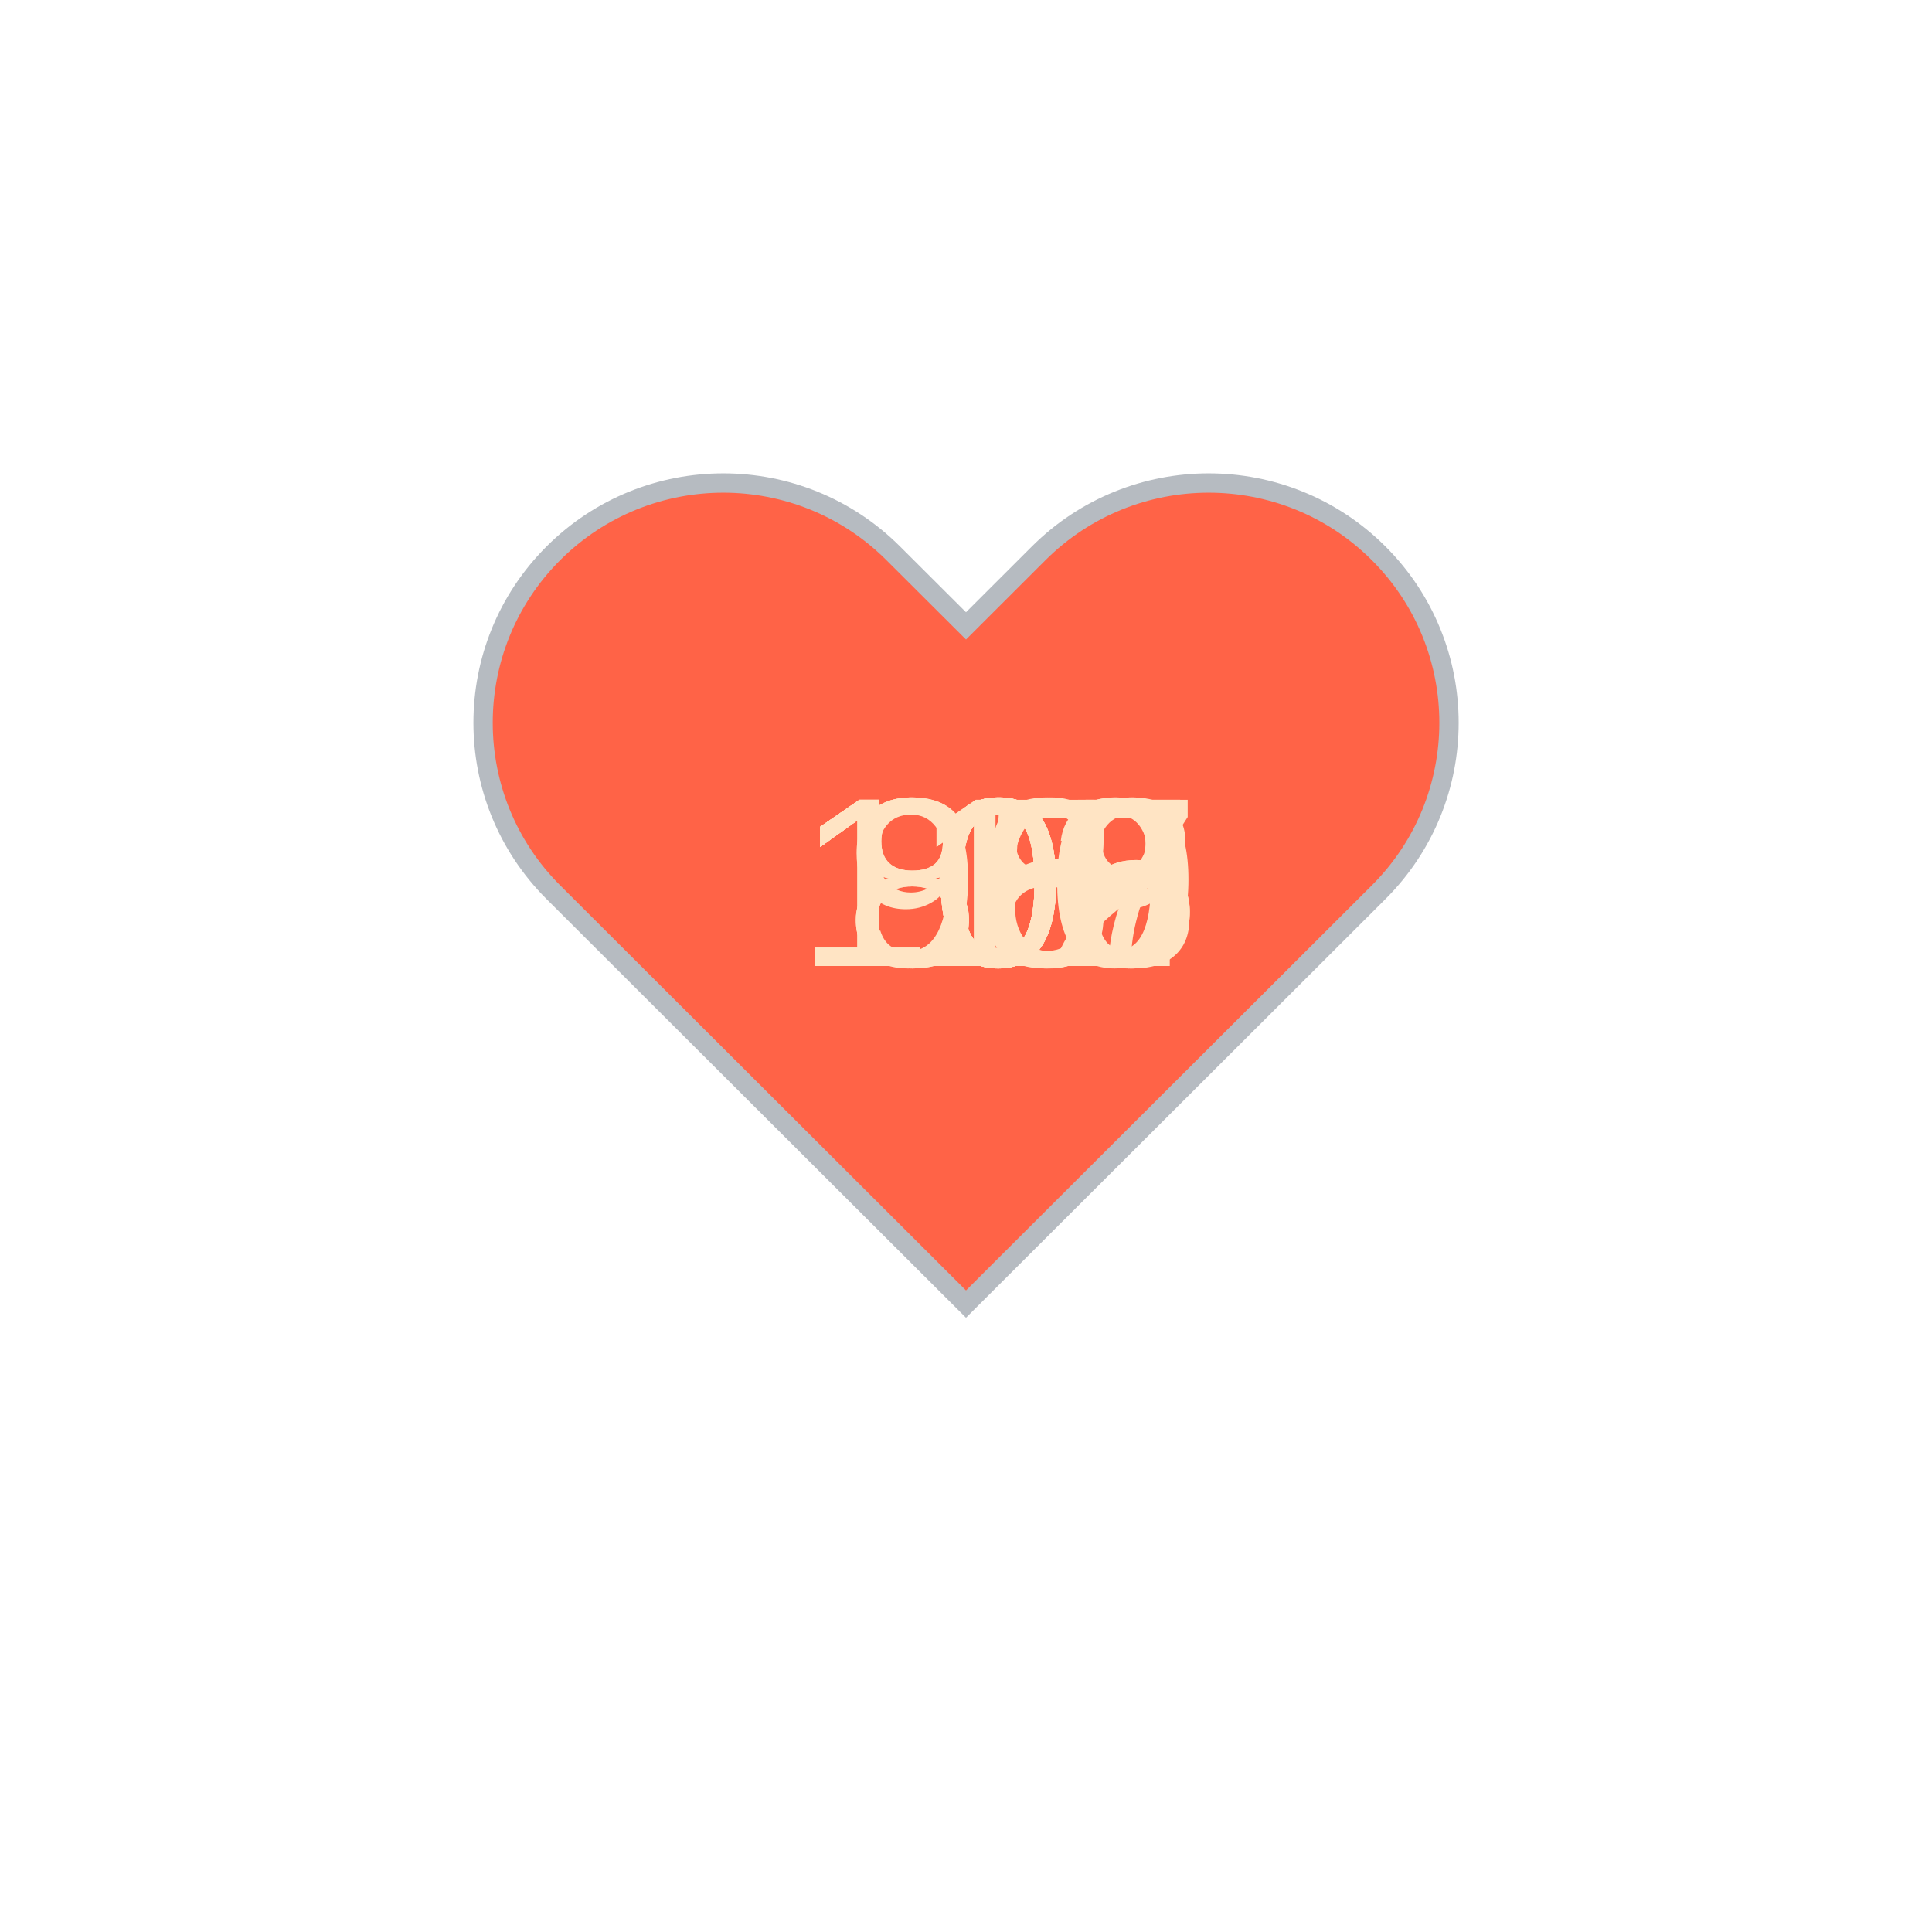
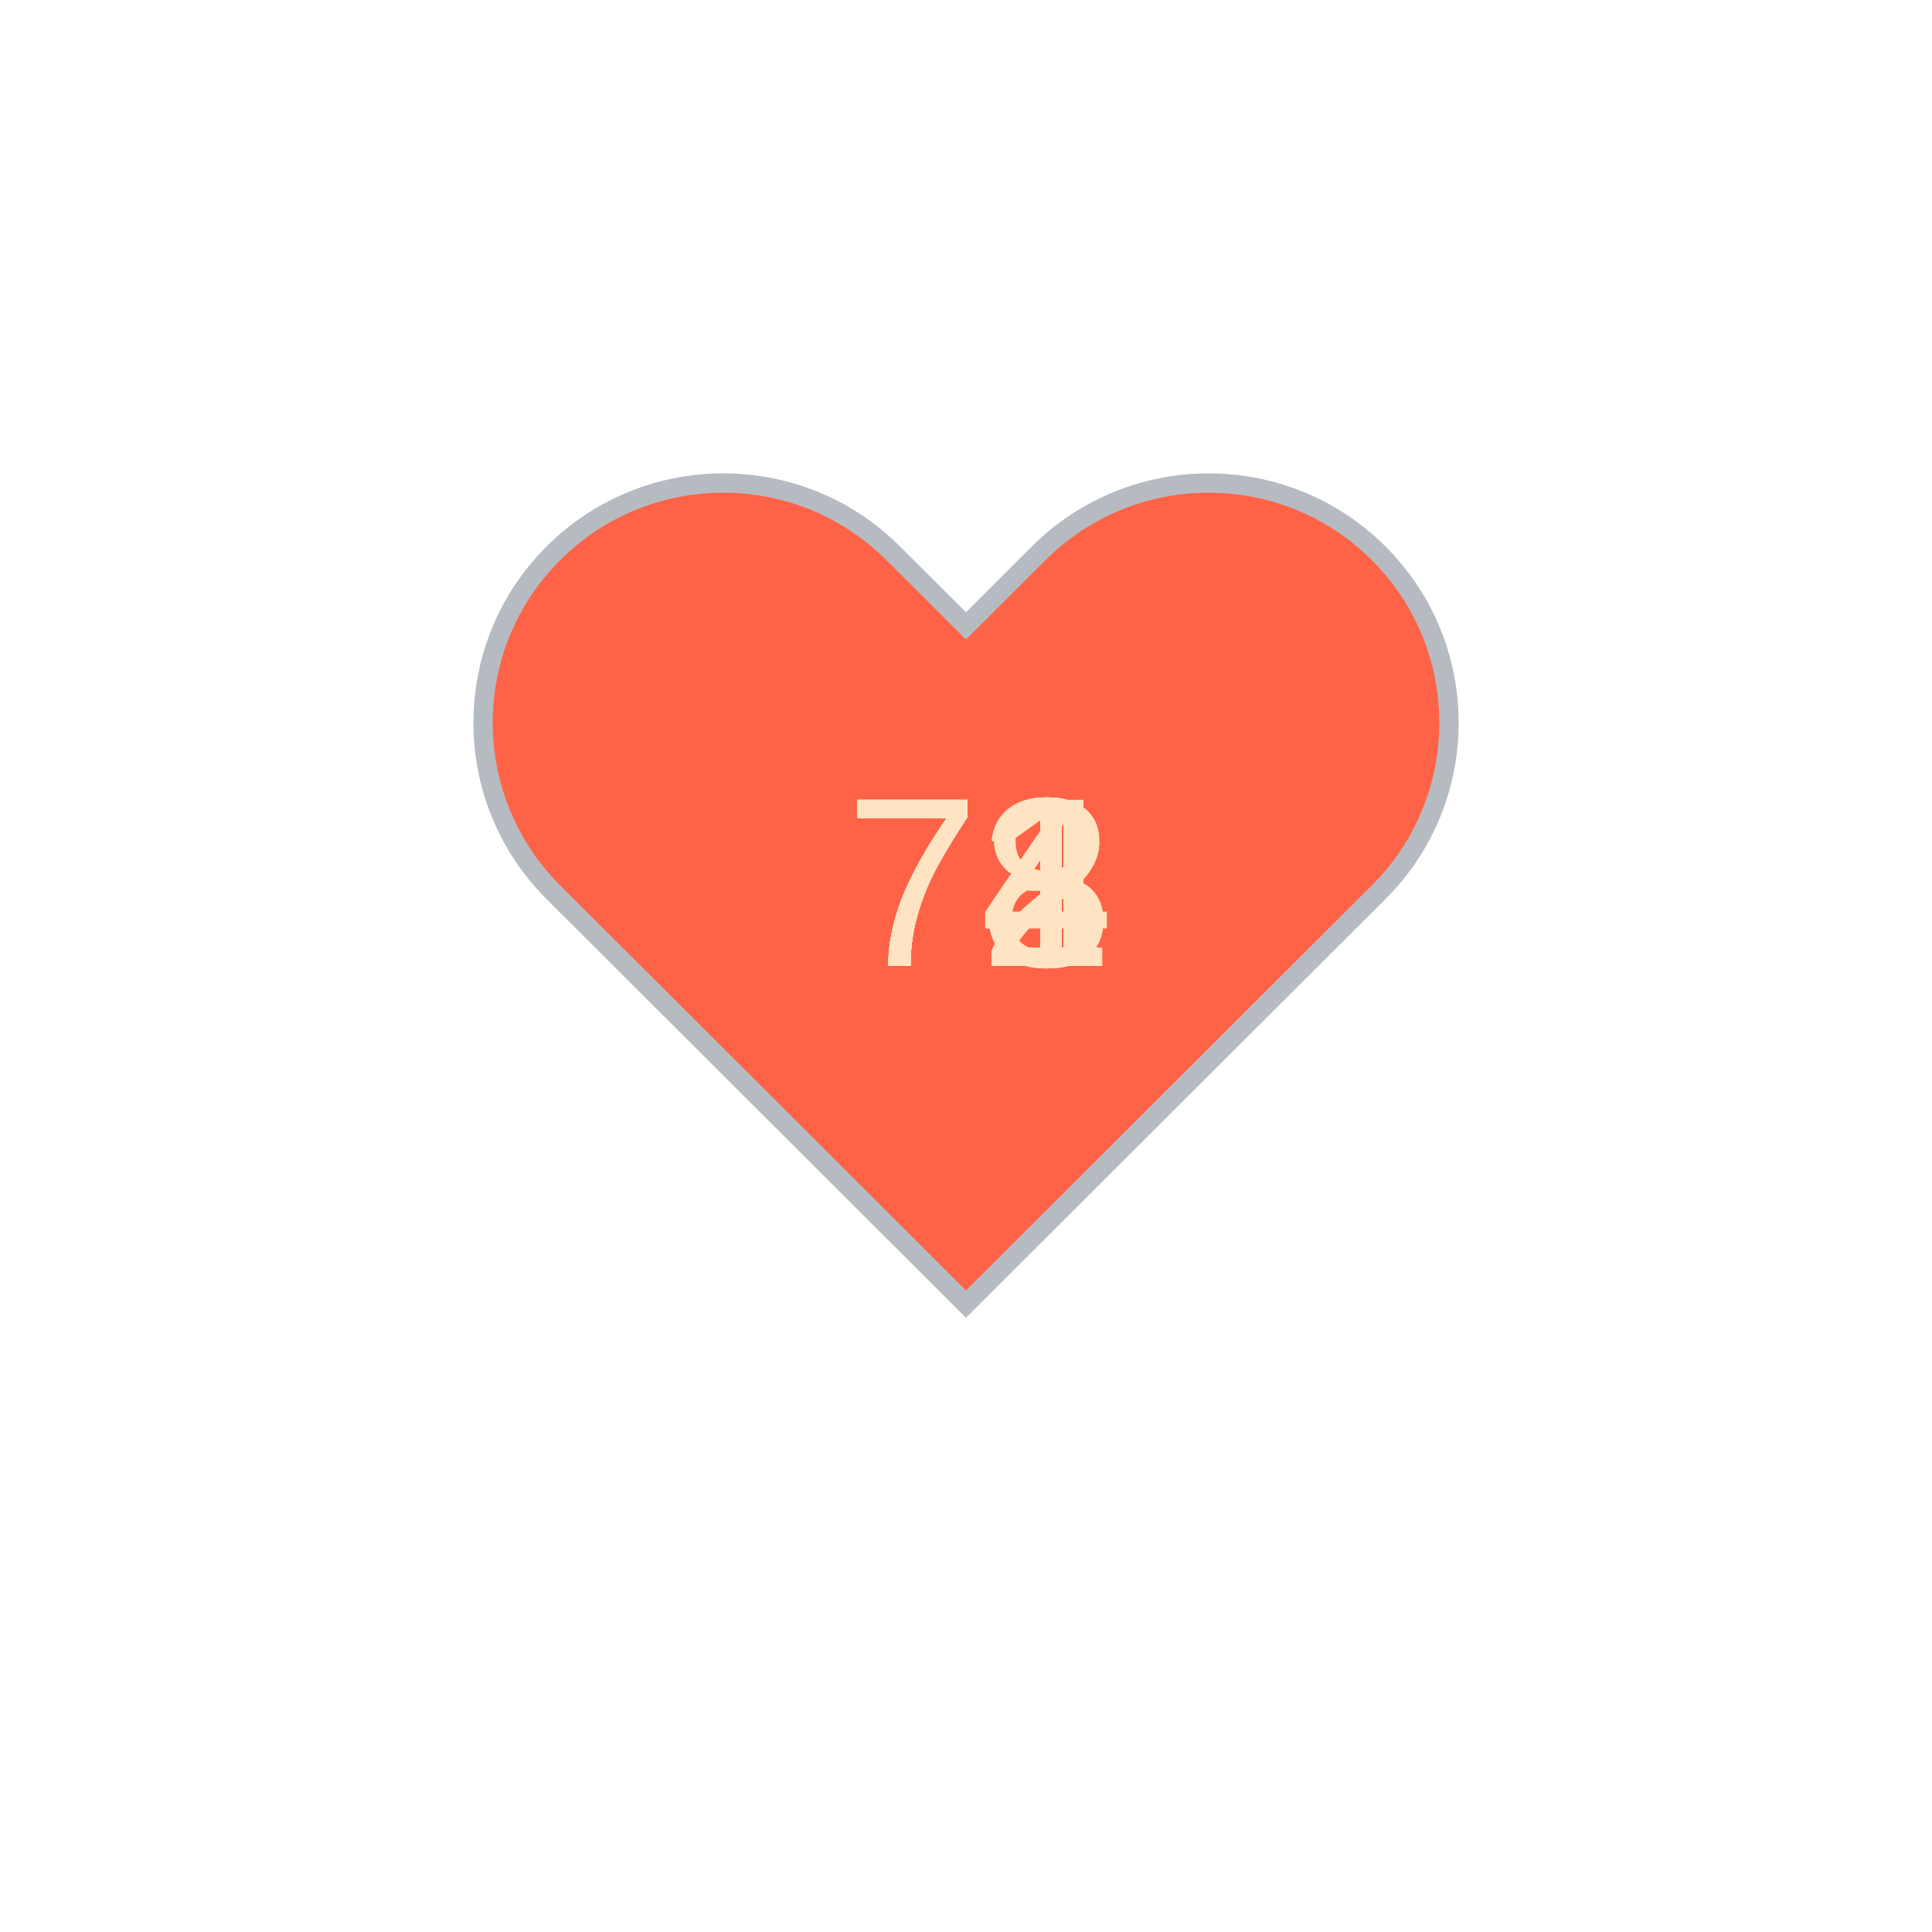
<svg xmlns="http://www.w3.org/2000/svg" baseProfile="full" height="150" version="1.1" viewBox="0,0,200,200" width="150">
  <defs />
  <g transform="translate(100 100)">
    <path d="M92.71,7.27L92.71,7.27c-9.71-9.69-25.46-9.69-35.18,0L50,14.79l-7.54-7.52C32.75-2.42,17-2.42,7.29,7.27v0 c-9.71,9.69-9.71,25.41,0,35.1L50,85l42.71-42.63C102.43,32.68,102.43,16.96,92.71,7.27z" fill="tomato" stroke="#B6BBC1" stroke-width="2" transform="translate(-50 -50)" />
    <animateTransform additive="sum" attributeName="transform" dur="1.2s" repeatCount="indefinite" type="scale" values="1; 1.5; 1.25; 1.5; 1.5; 1;" />
-     <text fill="bisque" style="font-size:25px; font-family:Arial" transform="translate(-17.5 0)">109<animate attributeName="visibility" dur="12.0s" keyTimes="0;0.1;0.2;0.3;0.4;0.5;0.6;0.7;0.8;0.9;1.0" repeatCount="indefinite" values="visible;hidden;hidden;hidden;hidden;hidden;hidden;hidden;hidden;hidden;hidden" />
+     <text fill="bisque" style="font-size:25px; font-family:Arial" transform="translate(-12.5 0)">72<animate attributeName="visibility" dur="12.0s" keyTimes="0;0.1;0.2;0.3;0.4;0.5;0.6;0.7;0.8;0.9;1.0" repeatCount="indefinite" values="visible;hidden;hidden;hidden;hidden;hidden;hidden;hidden;hidden;hidden;hidden" />
    </text>
-     <text fill="bisque" style="font-size:25px; font-family:Arial" transform="translate(-17.5 0)">110<animate attributeName="visibility" dur="12.0s" keyTimes="0;0.1;0.2;0.3;0.4;0.5;0.6;0.7;0.8;0.9;1.0" repeatCount="indefinite" values="hidden;visible;hidden;hidden;hidden;hidden;hidden;hidden;hidden;hidden;hidden" />
+     <text fill="bisque" style="font-size:25px; font-family:Arial" transform="translate(-12.5 0)">73<animate attributeName="visibility" dur="12.0s" keyTimes="0;0.1;0.2;0.3;0.4;0.5;0.6;0.7;0.8;0.9;1.0" repeatCount="indefinite" values="hidden;visible;hidden;hidden;hidden;hidden;hidden;hidden;hidden;hidden;hidden" />
    </text>
-     <text fill="bisque" style="font-size:25px; font-family:Arial" transform="translate(-17.5 0)">108<animate attributeName="visibility" dur="12.0s" keyTimes="0;0.1;0.2;0.3;0.4;0.5;0.6;0.7;0.8;0.9;1.0" repeatCount="indefinite" values="hidden;hidden;visible;hidden;hidden;hidden;hidden;hidden;hidden;hidden;hidden" />
+     <text fill="bisque" style="font-size:25px; font-family:Arial" transform="translate(-12.5 0)">74<animate attributeName="visibility" dur="12.0s" keyTimes="0;0.1;0.2;0.3;0.4;0.5;0.6;0.7;0.8;0.9;1.0" repeatCount="indefinite" values="hidden;hidden;visible;hidden;hidden;hidden;hidden;hidden;hidden;hidden;hidden" />
    </text>
-     <text fill="bisque" style="font-size:25px; font-family:Arial" transform="translate(-17.5 0)">105<animate attributeName="visibility" dur="12.0s" keyTimes="0;0.1;0.2;0.3;0.4;0.5;0.6;0.7;0.8;0.9;1.0" repeatCount="indefinite" values="hidden;hidden;hidden;visible;hidden;hidden;hidden;hidden;hidden;hidden;hidden" />
+     <text fill="bisque" style="font-size:25px; font-family:Arial" transform="translate(-12.5 0)">73<animate attributeName="visibility" dur="12.0s" keyTimes="0;0.1;0.2;0.3;0.4;0.5;0.6;0.7;0.8;0.9;1.0" repeatCount="indefinite" values="hidden;hidden;hidden;visible;hidden;hidden;hidden;hidden;hidden;hidden;hidden" />
    </text>
-     <text fill="bisque" style="font-size:25px; font-family:Arial" transform="translate(-17.5 0)">107<animate attributeName="visibility" dur="12.0s" keyTimes="0;0.1;0.2;0.3;0.4;0.5;0.6;0.7;0.8;0.9;1.0" repeatCount="indefinite" values="hidden;hidden;hidden;hidden;visible;hidden;hidden;hidden;hidden;hidden;hidden" />
+     <text fill="bisque" style="font-size:25px; font-family:Arial" transform="translate(-12.5 0)">72<animate attributeName="visibility" dur="12.0s" keyTimes="0;0.1;0.2;0.3;0.4;0.5;0.6;0.7;0.8;0.9;1.0" repeatCount="indefinite" values="hidden;hidden;hidden;hidden;visible;hidden;hidden;hidden;hidden;hidden;hidden" />
    </text>
-     <text fill="bisque" style="font-size:25px; font-family:Arial" transform="translate(-17.5 0)">105<animate attributeName="visibility" dur="12.0s" keyTimes="0;0.1;0.2;0.3;0.4;0.5;0.6;0.7;0.8;0.9;1.0" repeatCount="indefinite" values="hidden;hidden;hidden;hidden;hidden;visible;hidden;hidden;hidden;hidden;hidden" />
+     <text fill="bisque" style="font-size:25px; font-family:Arial" transform="translate(-12.5 0)">78<animate attributeName="visibility" dur="12.0s" keyTimes="0;0.1;0.2;0.3;0.4;0.5;0.6;0.7;0.8;0.9;1.0" repeatCount="indefinite" values="hidden;hidden;hidden;hidden;hidden;visible;hidden;hidden;hidden;hidden;hidden" />
    </text>
-     <text fill="bisque" style="font-size:25px; font-family:Arial" transform="translate(-12.5 0)">98<animate attributeName="visibility" dur="12.0s" keyTimes="0;0.1;0.2;0.3;0.4;0.5;0.6;0.7;0.8;0.9;1.0" repeatCount="indefinite" values="hidden;hidden;hidden;hidden;hidden;hidden;visible;hidden;hidden;hidden;hidden" />
+     <text fill="bisque" style="font-size:25px; font-family:Arial" transform="translate(-12.5 0)">71<animate attributeName="visibility" dur="12.0s" keyTimes="0;0.1;0.2;0.3;0.4;0.5;0.6;0.7;0.8;0.9;1.0" repeatCount="indefinite" values="hidden;hidden;hidden;hidden;hidden;hidden;visible;hidden;hidden;hidden;hidden" />
    </text>
-     <text fill="bisque" style="font-size:25px; font-family:Arial" transform="translate(-12.5 0)">85<animate attributeName="visibility" dur="12.0s" keyTimes="0;0.1;0.2;0.3;0.4;0.5;0.6;0.7;0.8;0.9;1.0" repeatCount="indefinite" values="hidden;hidden;hidden;hidden;hidden;hidden;hidden;visible;hidden;hidden;hidden" />
+     <text fill="bisque" style="font-size:25px; font-family:Arial" transform="translate(-12.5 0)">72<animate attributeName="visibility" dur="12.0s" keyTimes="0;0.1;0.2;0.3;0.4;0.5;0.6;0.7;0.8;0.9;1.0" repeatCount="indefinite" values="hidden;hidden;hidden;hidden;hidden;hidden;hidden;visible;hidden;hidden;hidden" />
    </text>
-     <text fill="bisque" style="font-size:25px; font-family:Arial" transform="translate(-12.5 0)">86<animate attributeName="visibility" dur="12.0s" keyTimes="0;0.1;0.2;0.3;0.4;0.5;0.6;0.7;0.8;0.9;1.0" repeatCount="indefinite" values="hidden;hidden;hidden;hidden;hidden;hidden;hidden;hidden;visible;hidden;hidden" />
+     <text fill="bisque" style="font-size:25px; font-family:Arial" transform="translate(-12.5 0)">72<animate attributeName="visibility" dur="12.0s" keyTimes="0;0.1;0.2;0.3;0.4;0.5;0.6;0.7;0.8;0.9;1.0" repeatCount="indefinite" values="hidden;hidden;hidden;hidden;hidden;hidden;hidden;hidden;visible;hidden;hidden" />
    </text>
-     <text fill="bisque" style="font-size:25px; font-family:Arial" transform="translate(-17.5 0)">112<animate attributeName="visibility" dur="12.0s" keyTimes="0;0.1;0.2;0.3;0.4;0.5;0.6;0.7;0.8;0.9;1.0" repeatCount="indefinite" values="hidden;hidden;hidden;hidden;hidden;hidden;hidden;hidden;hidden;visible;hidden" />
+     <text fill="bisque" style="font-size:25px; font-family:Arial" transform="translate(-12.5 0)">71<animate attributeName="visibility" dur="12.0s" keyTimes="0;0.1;0.2;0.3;0.4;0.5;0.6;0.7;0.8;0.9;1.0" repeatCount="indefinite" values="hidden;hidden;hidden;hidden;hidden;hidden;hidden;hidden;hidden;visible;hidden" />
    </text>
  </g>
</svg>
